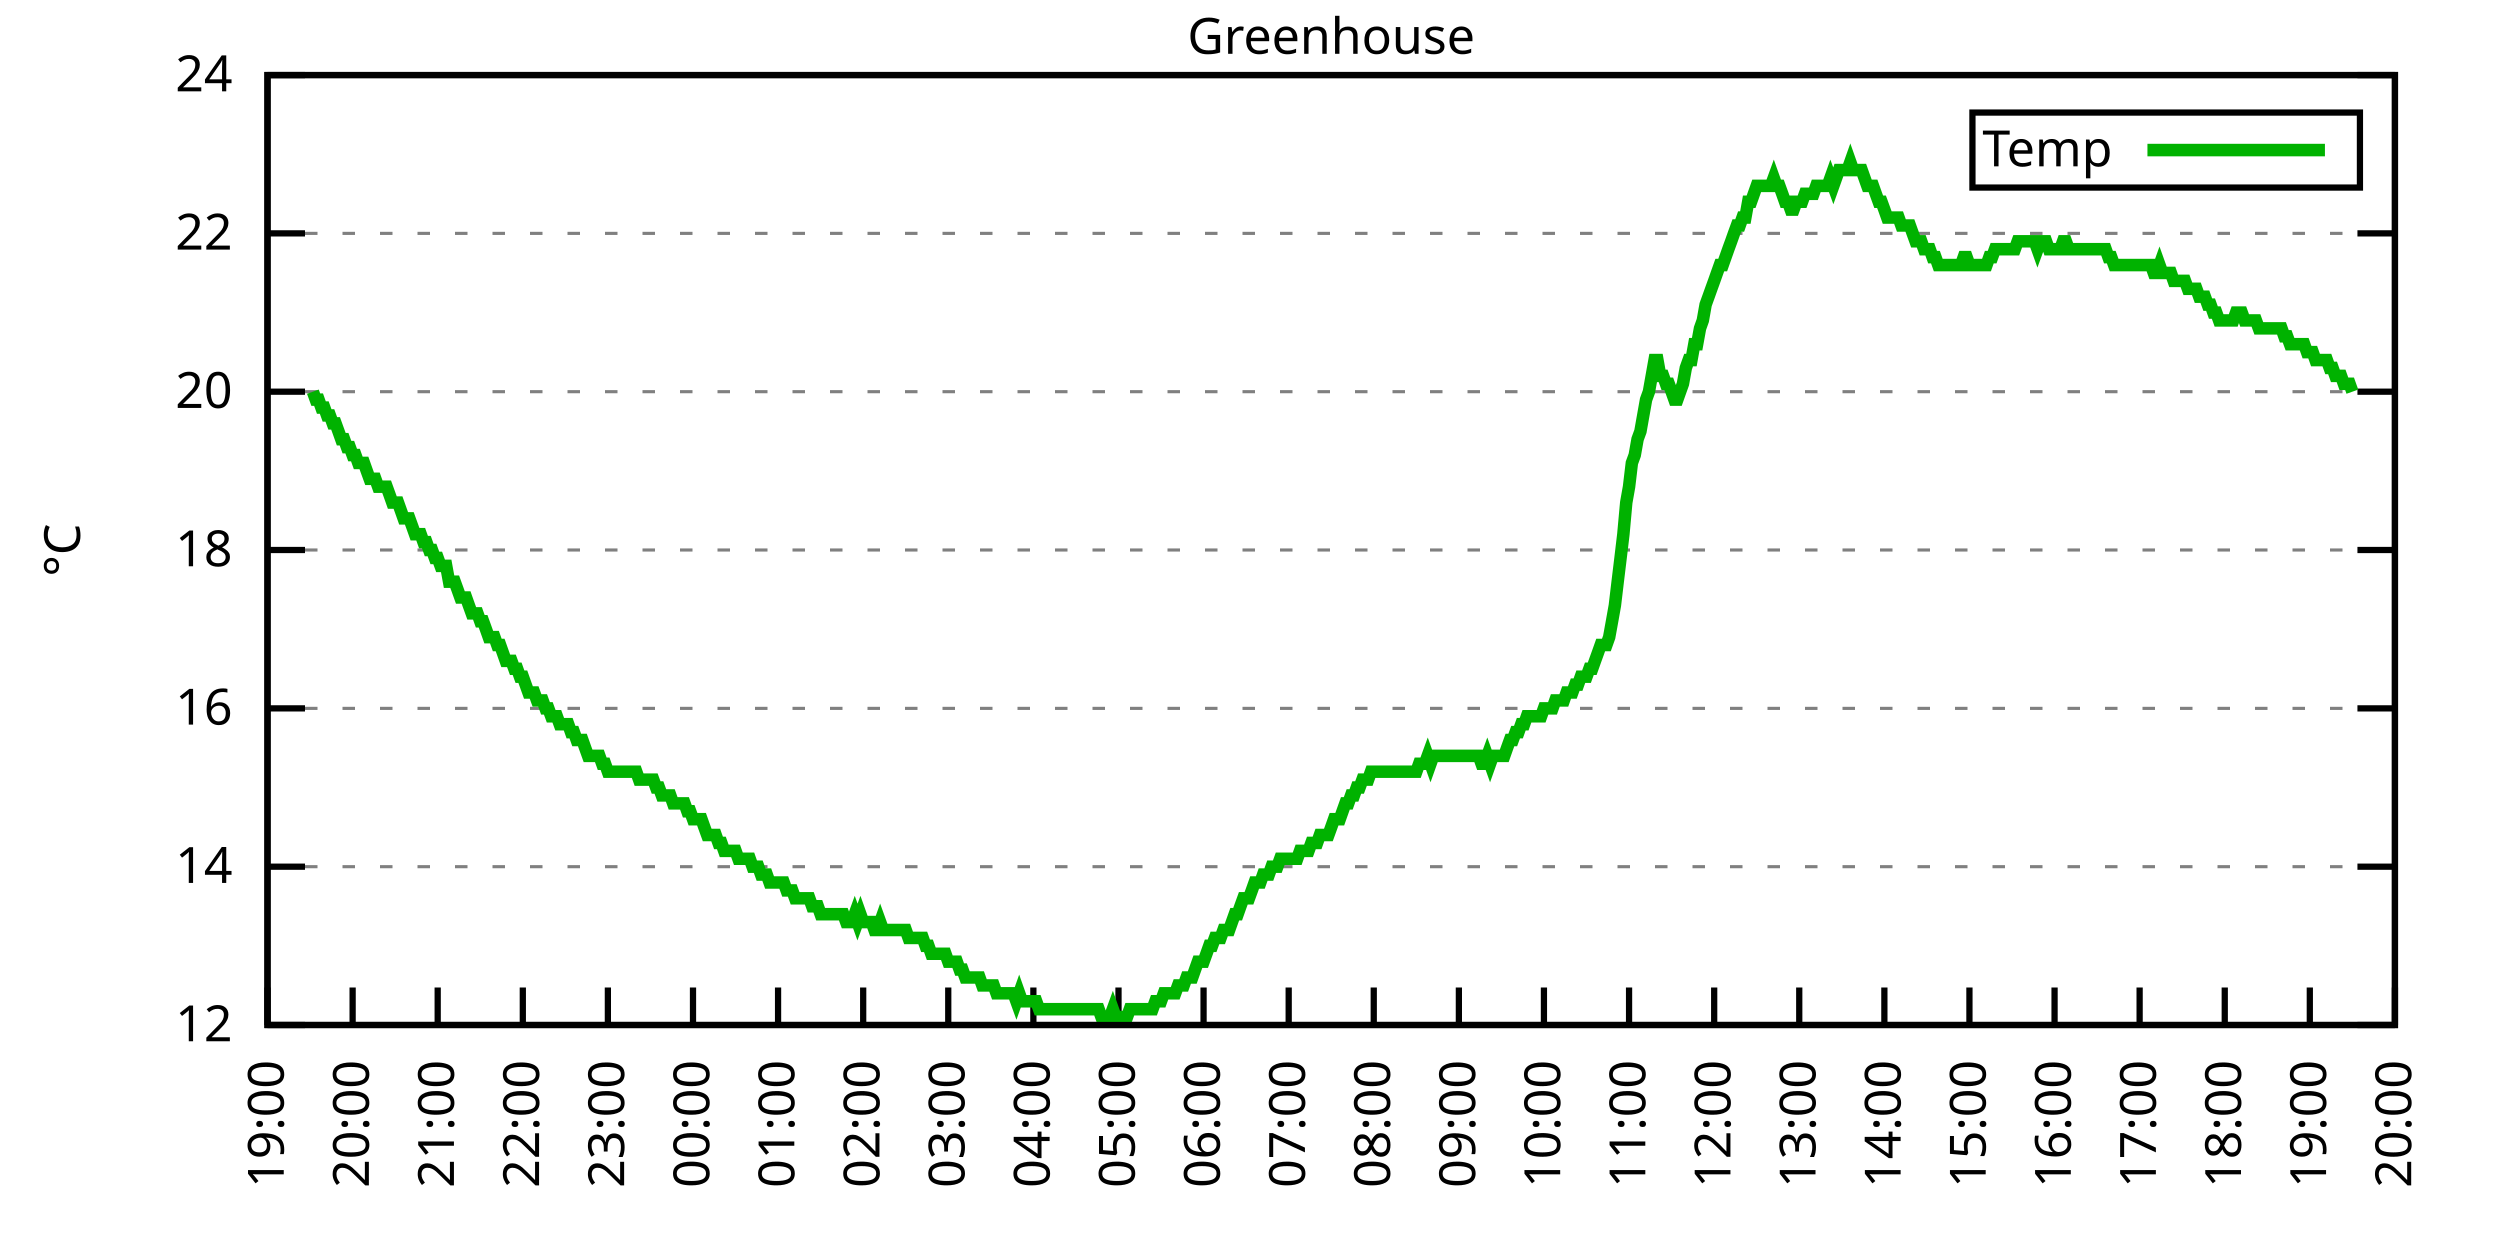
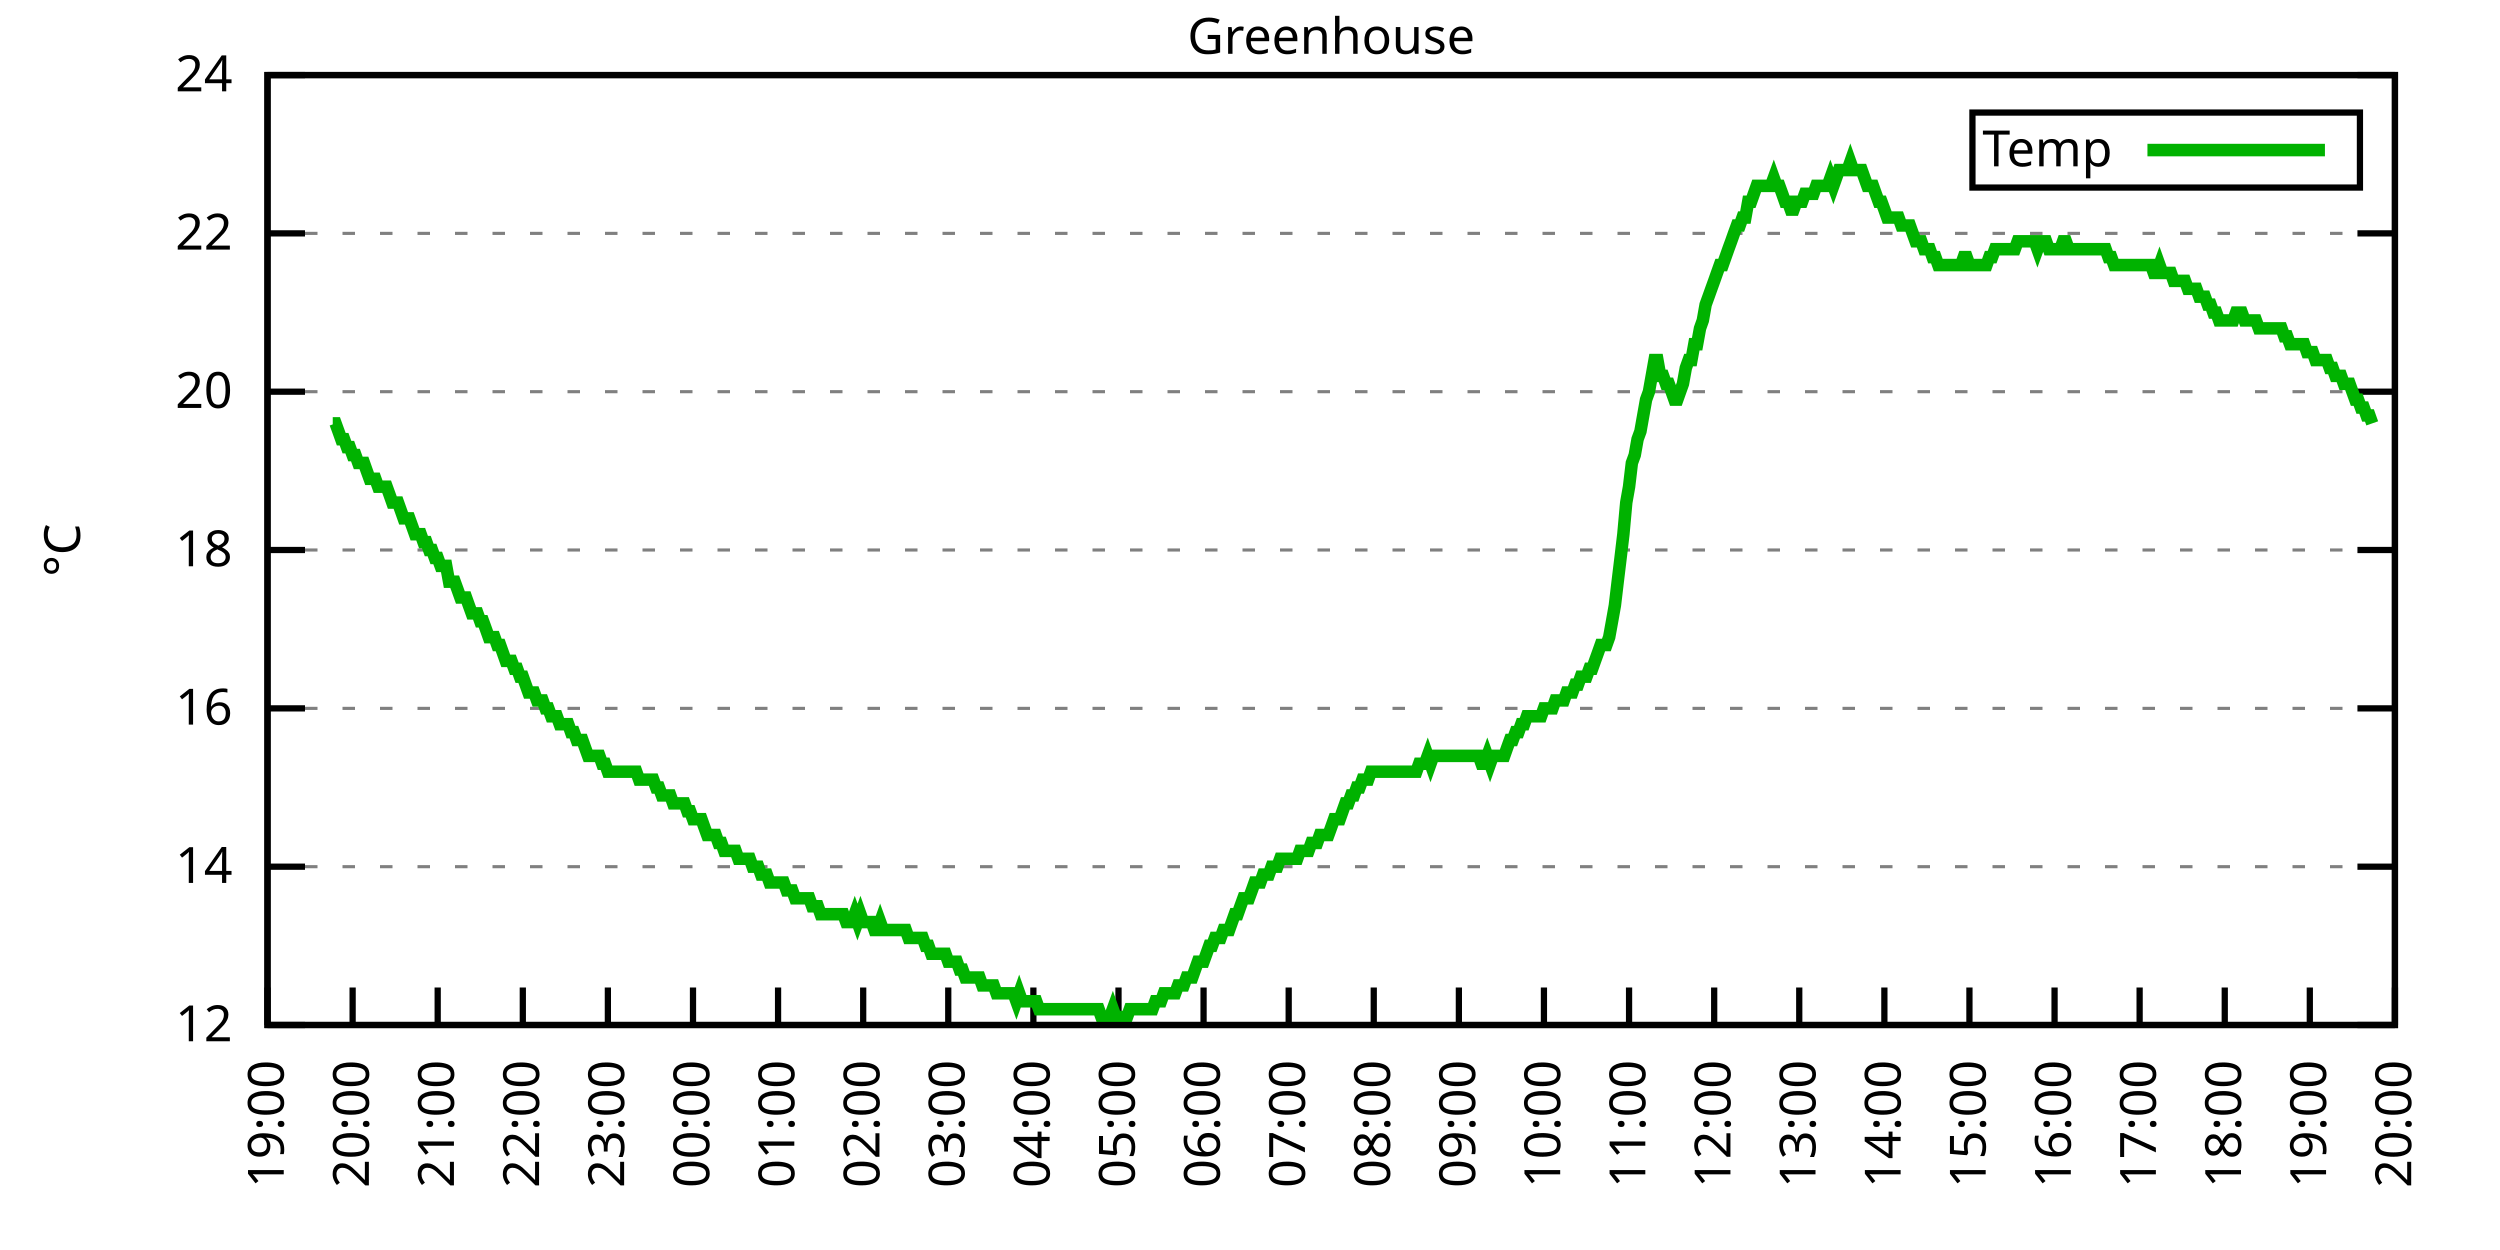
<svg xmlns="http://www.w3.org/2000/svg" xmlns:xlink="http://www.w3.org/1999/xlink" width="400" height="200" viewBox="0 0 400 200">
  <g id="gnuplot_canvas">
    <rect x="0" y="0" width="400" height="200" fill="none" />
    <defs>
      <circle id="gpDot" r="0.5" stroke-width="0.5" stroke="currentColor" />
      <path id="gpPt0" stroke-width="0.333" stroke="currentColor" d="M-1,0 h2 M0,-1 v2" />
      <path id="gpPt1" stroke-width="0.333" stroke="currentColor" d="M-1,-1 L1,1 M1,-1 L-1,1" />
      <path id="gpPt2" stroke-width="0.333" stroke="currentColor" d="M-1,0 L1,0 M0,-1 L0,1 M-1,-1 L1,1 M-1,1 L1,-1" />
      <rect id="gpPt3" stroke-width="0.333" stroke="currentColor" x="-1" y="-1" width="2" height="2" />
      <rect id="gpPt4" stroke-width="0.333" stroke="currentColor" fill="currentColor" x="-1" y="-1" width="2" height="2" />
      <circle id="gpPt5" stroke-width="0.333" stroke="currentColor" cx="0" cy="0" r="1" />
      <use xlink:href="#gpPt5" id="gpPt6" fill="currentColor" stroke="none" />
      <path id="gpPt7" stroke-width="0.333" stroke="currentColor" d="M0,-1.33 L-1.33,0.67 L1.33,0.67 z" />
      <use xlink:href="#gpPt7" id="gpPt8" fill="currentColor" stroke="none" />
      <use xlink:href="#gpPt7" id="gpPt9" stroke="currentColor" transform="rotate(180)" />
      <use xlink:href="#gpPt9" id="gpPt10" fill="currentColor" stroke="none" />
      <use xlink:href="#gpPt3" id="gpPt11" stroke="currentColor" transform="rotate(45)" />
      <use xlink:href="#gpPt11" id="gpPt12" fill="currentColor" stroke="none" />
      <path id="gpPt13" stroke-width="0.333" stroke="currentColor" d="M0,1.330 L1.265,0.411 L0.782,-1.067 L-0.782,-1.076 L-1.265,0.411 z" />
      <use xlink:href="#gpPt13" id="gpPt14" fill="currentColor" stroke="none" />
      <filter id="textbox" filterUnits="objectBoundingBox" x="0" y="0" height="1" width="1">
        <feFlood flood-color="white" flood-opacity="1" result="bgnd" />
        <feComposite in="SourceGraphic" in2="bgnd" operator="atop" />
      </filter>
      <filter id="greybox" filterUnits="objectBoundingBox" x="0" y="0" height="1" width="1">
        <feFlood flood-color="lightgrey" flood-opacity="1" result="grey" />
        <feComposite in="SourceGraphic" in2="grey" operator="atop" />
      </filter>
    </defs>
    <g fill="none" color="white" stroke="currentColor" stroke-width="1.00" stroke-linecap="butt" stroke-linejoin="miter">
</g>
    <g fill="none" color="black" stroke="currentColor" stroke-width="1.00" stroke-linecap="butt" stroke-linejoin="miter">
      <g stroke="none" shape-rendering="crispEdges">
        <polygon fill="rgb(255, 255, 255)" points="42.80,164.00 383.18,164.00 383.18,12.02 42.80,12.02 " />
      </g>
    </g>
    <g fill="none" color="black" stroke="currentColor" stroke-width="1.00" stroke-linecap="butt" stroke-linejoin="miter">
</g>
    <g fill="none" color="black" stroke="black" stroke-width="0.50" stroke-linecap="butt" stroke-linejoin="miter">
</g>
    <g fill="none" color="gray" stroke="currentColor" stroke-width="0.50" stroke-linecap="butt" stroke-linejoin="miter">
      <path stroke="gray" stroke-dasharray="2,4" class="gridline" d="M42.80,164.00 L383.19,164.00  " />
    </g>
    <g fill="none" color="gray" stroke="gray" stroke-width="1.00" stroke-linecap="butt" stroke-linejoin="miter">
</g>
    <g fill="none" color="black" stroke="currentColor" stroke-width="1.00" stroke-linecap="butt" stroke-linejoin="miter">
      <path stroke="black" d="M42.80,164.00 L48.80,164.00 M383.19,164.00 L377.19,164.00  " />
      <g transform="translate(37.20,166.60)" stroke="none" fill="black" font-family="Sans" font-size="8.00" text-anchor="end">
        <text>
          <tspan font-family="Sans"> 12</tspan>
        </text>
      </g>
    </g>
    <g fill="none" color="black" stroke="currentColor" stroke-width="1.00" stroke-linecap="butt" stroke-linejoin="miter">
</g>
    <g fill="none" color="black" stroke="black" stroke-width="0.50" stroke-linecap="butt" stroke-linejoin="miter">
</g>
    <g fill="none" color="gray" stroke="currentColor" stroke-width="0.50" stroke-linecap="butt" stroke-linejoin="miter">
      <path stroke="gray" stroke-dasharray="2,4" class="gridline" d="M42.80,138.67 L383.19,138.67  " />
    </g>
    <g fill="none" color="gray" stroke="gray" stroke-width="1.00" stroke-linecap="butt" stroke-linejoin="miter">
</g>
    <g fill="none" color="black" stroke="currentColor" stroke-width="1.00" stroke-linecap="butt" stroke-linejoin="miter">
      <path stroke="black" d="M42.80,138.67 L48.80,138.67 M383.19,138.67 L377.19,138.67  " />
      <g transform="translate(37.20,141.27)" stroke="none" fill="black" font-family="Sans" font-size="8.00" text-anchor="end">
        <text>
          <tspan font-family="Sans"> 14</tspan>
        </text>
      </g>
    </g>
    <g fill="none" color="black" stroke="currentColor" stroke-width="1.00" stroke-linecap="butt" stroke-linejoin="miter">
</g>
    <g fill="none" color="black" stroke="black" stroke-width="0.50" stroke-linecap="butt" stroke-linejoin="miter">
</g>
    <g fill="none" color="gray" stroke="currentColor" stroke-width="0.50" stroke-linecap="butt" stroke-linejoin="miter">
      <path stroke="gray" stroke-dasharray="2,4" class="gridline" d="M42.80,113.34 L383.19,113.34  " />
    </g>
    <g fill="none" color="gray" stroke="gray" stroke-width="1.00" stroke-linecap="butt" stroke-linejoin="miter">
</g>
    <g fill="none" color="black" stroke="currentColor" stroke-width="1.00" stroke-linecap="butt" stroke-linejoin="miter">
      <path stroke="black" d="M42.80,113.34 L48.80,113.34 M383.19,113.34 L377.19,113.34  " />
      <g transform="translate(37.20,115.94)" stroke="none" fill="black" font-family="Sans" font-size="8.00" text-anchor="end">
        <text>
          <tspan font-family="Sans"> 16</tspan>
        </text>
      </g>
    </g>
    <g fill="none" color="black" stroke="currentColor" stroke-width="1.00" stroke-linecap="butt" stroke-linejoin="miter">
</g>
    <g fill="none" color="black" stroke="black" stroke-width="0.50" stroke-linecap="butt" stroke-linejoin="miter">
</g>
    <g fill="none" color="gray" stroke="currentColor" stroke-width="0.50" stroke-linecap="butt" stroke-linejoin="miter">
      <path stroke="gray" stroke-dasharray="2,4" class="gridline" d="M42.80,88.00 L383.19,88.00  " />
    </g>
    <g fill="none" color="gray" stroke="gray" stroke-width="1.00" stroke-linecap="butt" stroke-linejoin="miter">
</g>
    <g fill="none" color="black" stroke="currentColor" stroke-width="1.00" stroke-linecap="butt" stroke-linejoin="miter">
      <path stroke="black" d="M42.80,88.00 L48.80,88.00 M383.19,88.00 L377.19,88.00  " />
      <g transform="translate(37.20,90.60)" stroke="none" fill="black" font-family="Sans" font-size="8.00" text-anchor="end">
        <text>
          <tspan font-family="Sans"> 18</tspan>
        </text>
      </g>
    </g>
    <g fill="none" color="black" stroke="currentColor" stroke-width="1.00" stroke-linecap="butt" stroke-linejoin="miter">
</g>
    <g fill="none" color="black" stroke="black" stroke-width="0.50" stroke-linecap="butt" stroke-linejoin="miter">
</g>
    <g fill="none" color="gray" stroke="currentColor" stroke-width="0.50" stroke-linecap="butt" stroke-linejoin="miter">
      <path stroke="gray" stroke-dasharray="2,4" class="gridline" d="M42.80,62.67 L383.19,62.67  " />
    </g>
    <g fill="none" color="gray" stroke="gray" stroke-width="1.00" stroke-linecap="butt" stroke-linejoin="miter">
</g>
    <g fill="none" color="black" stroke="currentColor" stroke-width="1.00" stroke-linecap="butt" stroke-linejoin="miter">
      <path stroke="black" d="M42.80,62.67 L48.80,62.67 M383.19,62.67 L377.19,62.67  " />
      <g transform="translate(37.20,65.27)" stroke="none" fill="black" font-family="Sans" font-size="8.00" text-anchor="end">
        <text>
          <tspan font-family="Sans"> 20</tspan>
        </text>
      </g>
    </g>
    <g fill="none" color="black" stroke="currentColor" stroke-width="1.00" stroke-linecap="butt" stroke-linejoin="miter">
</g>
    <g fill="none" color="black" stroke="black" stroke-width="0.50" stroke-linecap="butt" stroke-linejoin="miter">
</g>
    <g fill="none" color="gray" stroke="currentColor" stroke-width="0.50" stroke-linecap="butt" stroke-linejoin="miter">
      <path stroke="gray" stroke-dasharray="2,4" class="gridline" d="M42.80,37.34 L383.19,37.34  " />
    </g>
    <g fill="none" color="gray" stroke="gray" stroke-width="1.00" stroke-linecap="butt" stroke-linejoin="miter">
</g>
    <g fill="none" color="black" stroke="currentColor" stroke-width="1.00" stroke-linecap="butt" stroke-linejoin="miter">
      <path stroke="black" d="M42.80,37.34 L48.80,37.34 M383.19,37.34 L377.19,37.34  " />
      <g transform="translate(37.20,39.94)" stroke="none" fill="black" font-family="Sans" font-size="8.00" text-anchor="end">
        <text>
          <tspan font-family="Sans"> 22</tspan>
        </text>
      </g>
    </g>
    <g fill="none" color="black" stroke="currentColor" stroke-width="1.00" stroke-linecap="butt" stroke-linejoin="miter">
</g>
    <g fill="none" color="black" stroke="black" stroke-width="0.50" stroke-linecap="butt" stroke-linejoin="miter">
</g>
    <g fill="none" color="gray" stroke="currentColor" stroke-width="0.50" stroke-linecap="butt" stroke-linejoin="miter">
      <path stroke="gray" stroke-dasharray="2,4" class="gridline" d="M42.80,12.01 L383.19,12.01  " />
    </g>
    <g fill="none" color="gray" stroke="gray" stroke-width="1.00" stroke-linecap="butt" stroke-linejoin="miter">
</g>
    <g fill="none" color="black" stroke="currentColor" stroke-width="1.00" stroke-linecap="butt" stroke-linejoin="miter">
      <path stroke="black" d="M42.80,12.01 L48.80,12.01 M383.19,12.01 L377.19,12.01  " />
      <g transform="translate(37.20,14.61)" stroke="none" fill="black" font-family="Sans" font-size="8.00" text-anchor="end">
        <text>
          <tspan font-family="Sans"> 24</tspan>
        </text>
      </g>
    </g>
    <g fill="none" color="black" stroke="currentColor" stroke-width="1.00" stroke-linecap="butt" stroke-linejoin="miter">
      <path stroke="black" d="M42.80,164.00 L42.80,158.00  " />
      <g transform="translate(45.40,169.60) rotate(270.00)" stroke="none" fill="black" font-family="Sans" font-size="8.00" text-anchor="end">
        <text>
          <tspan font-family="Sans">19:00</tspan>
        </text>
      </g>
    </g>
    <g fill="none" color="black" stroke="currentColor" stroke-width="1.00" stroke-linecap="butt" stroke-linejoin="miter">
      <path stroke="black" d="M56.42,164.00 L56.42,158.00  " />
      <g transform="translate(59.02,169.60) rotate(270.00)" stroke="none" fill="black" font-family="Sans" font-size="8.00" text-anchor="end">
        <text>
          <tspan font-family="Sans">20:00</tspan>
        </text>
      </g>
    </g>
    <g fill="none" color="black" stroke="currentColor" stroke-width="1.00" stroke-linecap="butt" stroke-linejoin="miter">
      <path stroke="black" d="M70.03,164.00 L70.03,158.00  " />
      <g transform="translate(72.63,169.60) rotate(270.00)" stroke="none" fill="black" font-family="Sans" font-size="8.00" text-anchor="end">
        <text>
          <tspan font-family="Sans">21:00</tspan>
        </text>
      </g>
    </g>
    <g fill="none" color="black" stroke="currentColor" stroke-width="1.00" stroke-linecap="butt" stroke-linejoin="miter">
      <path stroke="black" d="M83.65,164.00 L83.65,158.00  " />
      <g transform="translate(86.25,169.60) rotate(270.00)" stroke="none" fill="black" font-family="Sans" font-size="8.00" text-anchor="end">
        <text>
          <tspan font-family="Sans">22:00</tspan>
        </text>
      </g>
    </g>
    <g fill="none" color="black" stroke="currentColor" stroke-width="1.00" stroke-linecap="butt" stroke-linejoin="miter">
      <path stroke="black" d="M97.26,164.00 L97.26,158.00  " />
      <g transform="translate(99.86,169.60) rotate(270.00)" stroke="none" fill="black" font-family="Sans" font-size="8.00" text-anchor="end">
        <text>
          <tspan font-family="Sans">23:00</tspan>
        </text>
      </g>
    </g>
    <g fill="none" color="black" stroke="currentColor" stroke-width="1.00" stroke-linecap="butt" stroke-linejoin="miter">
      <path stroke="black" d="M110.88,164.00 L110.88,158.00  " />
      <g transform="translate(113.48,169.60) rotate(270.00)" stroke="none" fill="black" font-family="Sans" font-size="8.00" text-anchor="end">
        <text>
          <tspan font-family="Sans">00:00</tspan>
        </text>
      </g>
    </g>
    <g fill="none" color="black" stroke="currentColor" stroke-width="1.00" stroke-linecap="butt" stroke-linejoin="miter">
      <path stroke="black" d="M124.49,164.00 L124.49,158.00  " />
      <g transform="translate(127.09,169.60) rotate(270.00)" stroke="none" fill="black" font-family="Sans" font-size="8.00" text-anchor="end">
        <text>
          <tspan font-family="Sans">01:00</tspan>
        </text>
      </g>
    </g>
    <g fill="none" color="black" stroke="currentColor" stroke-width="1.00" stroke-linecap="butt" stroke-linejoin="miter">
      <path stroke="black" d="M138.11,164.00 L138.11,158.00  " />
      <g transform="translate(140.71,169.60) rotate(270.00)" stroke="none" fill="black" font-family="Sans" font-size="8.00" text-anchor="end">
        <text>
          <tspan font-family="Sans">02:00</tspan>
        </text>
      </g>
    </g>
    <g fill="none" color="black" stroke="currentColor" stroke-width="1.00" stroke-linecap="butt" stroke-linejoin="miter">
      <path stroke="black" d="M151.72,164.00 L151.72,158.00  " />
      <g transform="translate(154.32,169.60) rotate(270.00)" stroke="none" fill="black" font-family="Sans" font-size="8.00" text-anchor="end">
        <text>
          <tspan font-family="Sans">03:00</tspan>
        </text>
      </g>
    </g>
    <g fill="none" color="black" stroke="currentColor" stroke-width="1.00" stroke-linecap="butt" stroke-linejoin="miter">
      <path stroke="black" d="M165.34,164.00 L165.34,158.00  " />
      <g transform="translate(167.94,169.60) rotate(270.00)" stroke="none" fill="black" font-family="Sans" font-size="8.00" text-anchor="end">
        <text>
          <tspan font-family="Sans">04:00</tspan>
        </text>
      </g>
    </g>
    <g fill="none" color="black" stroke="currentColor" stroke-width="1.00" stroke-linecap="butt" stroke-linejoin="miter">
      <path stroke="black" d="M178.96,164.00 L178.96,158.00  " />
      <g transform="translate(181.56,169.60) rotate(270.00)" stroke="none" fill="black" font-family="Sans" font-size="8.00" text-anchor="end">
        <text>
          <tspan font-family="Sans">05:00</tspan>
        </text>
      </g>
    </g>
    <g fill="none" color="black" stroke="currentColor" stroke-width="1.00" stroke-linecap="butt" stroke-linejoin="miter">
      <path stroke="black" d="M192.57,164.00 L192.57,158.00  " />
      <g transform="translate(195.17,169.60) rotate(270.00)" stroke="none" fill="black" font-family="Sans" font-size="8.00" text-anchor="end">
        <text>
          <tspan font-family="Sans">06:00</tspan>
        </text>
      </g>
    </g>
    <g fill="none" color="black" stroke="currentColor" stroke-width="1.00" stroke-linecap="butt" stroke-linejoin="miter">
      <path stroke="black" d="M206.19,164.00 L206.19,158.00  " />
      <g transform="translate(208.79,169.60) rotate(270.00)" stroke="none" fill="black" font-family="Sans" font-size="8.00" text-anchor="end">
        <text>
          <tspan font-family="Sans">07:00</tspan>
        </text>
      </g>
    </g>
    <g fill="none" color="black" stroke="currentColor" stroke-width="1.00" stroke-linecap="butt" stroke-linejoin="miter">
      <path stroke="black" d="M219.80,164.00 L219.80,158.00  " />
      <g transform="translate(222.40,169.60) rotate(270.00)" stroke="none" fill="black" font-family="Sans" font-size="8.00" text-anchor="end">
        <text>
          <tspan font-family="Sans">08:00</tspan>
        </text>
      </g>
    </g>
    <g fill="none" color="black" stroke="currentColor" stroke-width="1.00" stroke-linecap="butt" stroke-linejoin="miter">
      <path stroke="black" d="M233.42,164.00 L233.42,158.00  " />
      <g transform="translate(236.02,169.60) rotate(270.00)" stroke="none" fill="black" font-family="Sans" font-size="8.00" text-anchor="end">
        <text>
          <tspan font-family="Sans">09:00</tspan>
        </text>
      </g>
    </g>
    <g fill="none" color="black" stroke="currentColor" stroke-width="1.00" stroke-linecap="butt" stroke-linejoin="miter">
      <path stroke="black" d="M247.03,164.00 L247.03,158.00  " />
      <g transform="translate(249.63,169.60) rotate(270.00)" stroke="none" fill="black" font-family="Sans" font-size="8.00" text-anchor="end">
        <text>
          <tspan font-family="Sans">10:00</tspan>
        </text>
      </g>
    </g>
    <g fill="none" color="black" stroke="currentColor" stroke-width="1.00" stroke-linecap="butt" stroke-linejoin="miter">
      <path stroke="black" d="M260.65,164.00 L260.65,158.00  " />
      <g transform="translate(263.25,169.60) rotate(270.00)" stroke="none" fill="black" font-family="Sans" font-size="8.00" text-anchor="end">
        <text>
          <tspan font-family="Sans">11:00</tspan>
        </text>
      </g>
    </g>
    <g fill="none" color="black" stroke="currentColor" stroke-width="1.00" stroke-linecap="butt" stroke-linejoin="miter">
      <path stroke="black" d="M274.27,164.00 L274.27,158.00  " />
      <g transform="translate(276.87,169.60) rotate(270.00)" stroke="none" fill="black" font-family="Sans" font-size="8.00" text-anchor="end">
        <text>
          <tspan font-family="Sans">12:00</tspan>
        </text>
      </g>
    </g>
    <g fill="none" color="black" stroke="currentColor" stroke-width="1.00" stroke-linecap="butt" stroke-linejoin="miter">
      <path stroke="black" d="M287.88,164.00 L287.88,158.00  " />
      <g transform="translate(290.48,169.60) rotate(270.00)" stroke="none" fill="black" font-family="Sans" font-size="8.00" text-anchor="end">
        <text>
          <tspan font-family="Sans">13:00</tspan>
        </text>
      </g>
    </g>
    <g fill="none" color="black" stroke="currentColor" stroke-width="1.00" stroke-linecap="butt" stroke-linejoin="miter">
      <path stroke="black" d="M301.50,164.00 L301.50,158.00  " />
      <g transform="translate(304.10,169.60) rotate(270.00)" stroke="none" fill="black" font-family="Sans" font-size="8.00" text-anchor="end">
        <text>
          <tspan font-family="Sans">14:00</tspan>
        </text>
      </g>
    </g>
    <g fill="none" color="black" stroke="currentColor" stroke-width="1.00" stroke-linecap="butt" stroke-linejoin="miter">
      <path stroke="black" d="M315.11,164.00 L315.11,158.00  " />
      <g transform="translate(317.71,169.60) rotate(270.00)" stroke="none" fill="black" font-family="Sans" font-size="8.00" text-anchor="end">
        <text>
          <tspan font-family="Sans">15:00</tspan>
        </text>
      </g>
    </g>
    <g fill="none" color="black" stroke="currentColor" stroke-width="1.00" stroke-linecap="butt" stroke-linejoin="miter">
      <path stroke="black" d="M328.73,164.00 L328.73,158.00  " />
      <g transform="translate(331.33,169.60) rotate(270.00)" stroke="none" fill="black" font-family="Sans" font-size="8.00" text-anchor="end">
        <text>
          <tspan font-family="Sans">16:00</tspan>
        </text>
      </g>
    </g>
    <g fill="none" color="black" stroke="currentColor" stroke-width="1.00" stroke-linecap="butt" stroke-linejoin="miter">
      <path stroke="black" d="M342.34,164.00 L342.34,158.00  " />
      <g transform="translate(344.94,169.60) rotate(270.00)" stroke="none" fill="black" font-family="Sans" font-size="8.00" text-anchor="end">
        <text>
          <tspan font-family="Sans">17:00</tspan>
        </text>
      </g>
    </g>
    <g fill="none" color="black" stroke="currentColor" stroke-width="1.00" stroke-linecap="butt" stroke-linejoin="miter">
      <path stroke="black" d="M355.96,164.00 L355.96,158.00  " />
      <g transform="translate(358.56,169.60) rotate(270.00)" stroke="none" fill="black" font-family="Sans" font-size="8.00" text-anchor="end">
        <text>
          <tspan font-family="Sans">18:00</tspan>
        </text>
      </g>
    </g>
    <g fill="none" color="black" stroke="currentColor" stroke-width="1.00" stroke-linecap="butt" stroke-linejoin="miter">
      <path stroke="black" d="M369.57,164.00 L369.57,158.00  " />
      <g transform="translate(372.17,169.60) rotate(270.00)" stroke="none" fill="black" font-family="Sans" font-size="8.00" text-anchor="end">
        <text>
          <tspan font-family="Sans">19:00</tspan>
        </text>
      </g>
    </g>
    <g fill="none" color="black" stroke="currentColor" stroke-width="1.00" stroke-linecap="butt" stroke-linejoin="miter">
      <path stroke="black" d="M383.19,164.00 L383.19,158.00  " />
      <g transform="translate(385.79,169.60) rotate(270.00)" stroke="none" fill="black" font-family="Sans" font-size="8.00" text-anchor="end">
        <text>
          <tspan font-family="Sans">20:00</tspan>
        </text>
      </g>
    </g>
    <g fill="none" color="black" stroke="currentColor" stroke-width="1.00" stroke-linecap="butt" stroke-linejoin="miter">
</g>
    <g fill="none" color="black" stroke="currentColor" stroke-width="1.00" stroke-linecap="butt" stroke-linejoin="miter">
      <path stroke="black" d="M42.80,12.01 L42.80,164.00 L383.19,164.00 L383.19,12.01 L42.80,12.01 Z  " />
    </g>
    <g fill="none" color="black" stroke="currentColor" stroke-width="1.00" stroke-linecap="butt" stroke-linejoin="miter">
</g>
    <g fill="none" color="black" stroke="currentColor" stroke-width="1.00" stroke-linecap="butt" stroke-linejoin="miter">
      <path stroke="black" d="M315.59,30.01 L315.59,18.01 L377.59,18.01 L377.59,30.01 L315.59,30.01 Z  " />
    </g>
    <g id="Greenhouse_plot_1">
      <g fill="none" color="white" stroke="black" stroke-width="2.00" stroke-linecap="butt" stroke-linejoin="miter">
</g>
      <g fill="none" color="black" stroke="currentColor" stroke-width="2.00" stroke-linecap="butt" stroke-linejoin="miter">
        <g transform="translate(337.99,26.61)" stroke="none" fill="black" font-family="Sans" font-size="8.00" text-anchor="end">
          <text>
            <tspan font-family="Sans">Temp</tspan>
          </text>
        </g>
      </g>
      <g fill="none" color="black" stroke="currentColor" stroke-width="2.00" stroke-linecap="butt" stroke-linejoin="miter">
-         <path stroke="rgb(  0, 178,   0)" d="M343.59,24.01 L371.99,24.01 M50.06,62.67 L50.52,63.94 L50.97,63.94 L51.42,65.21 L51.88,65.21 L52.33,66.47   L52.78,66.47 L53.24,67.74 L53.69,67.74 L54.15,69.01 L54.60,70.27 L55.05,70.27 L55.51,71.54 L55.96,71.54   L56.42,72.81 L56.87,72.81 L57.32,74.07 L57.78,74.07 L58.23,74.07 L58.68,75.34 L59.14,76.61 L59.59,76.61   L60.05,76.61 L60.50,77.87 L60.95,77.87 L61.41,77.87 L61.86,77.87 L62.32,79.14 L62.77,80.41 L63.22,80.41   L63.68,80.41 L64.13,81.67 L64.58,82.94 L65.04,82.94 L65.49,82.94 L65.95,84.21 L66.40,85.47 L66.85,85.47   L67.31,85.47 L67.76,86.74 L68.22,86.74 L68.67,88.00 L69.12,88.00 L69.58,89.27 L70.03,89.27 L70.49,90.54   L70.94,90.54 L71.39,90.54 L71.85,93.07 L72.30,93.07 L72.75,93.07 L73.21,94.34 L73.66,95.60 L74.12,95.60   L74.57,95.60 L75.02,96.87 L75.48,98.14 L75.93,98.14 L76.39,98.14 L76.84,99.40 L77.29,99.40 L77.75,100.67   L78.20,101.94 L78.65,101.94 L79.11,101.94 L79.56,103.20 L80.02,103.20 L80.47,104.47 L80.92,105.74 L81.38,105.74   L81.83,105.74 L82.29,107.00 L82.74,107.00 L83.19,108.27 L83.65,108.27 L84.10,109.54 L84.55,110.80 L85.01,110.80   L85.46,110.80 L85.92,112.07 L86.37,112.07 L86.82,112.07 L87.28,113.34 L87.73,113.34 L88.19,114.60 L88.64,114.60   L89.09,114.60 L89.55,115.87 L90.00,115.87 L90.45,115.87 L90.91,115.87 L91.36,117.14 L91.82,117.14 L92.27,118.40   L92.72,118.40 L93.18,118.40 L93.63,119.67 L94.09,120.94 L94.99,120.94 L95.45,120.94 L95.90,120.94 L96.35,122.20   L96.81,122.20 L97.26,123.47 L97.72,123.47 L98.17,123.47 L98.62,123.47 L99.08,123.47 L99.53,123.47 L99.99,123.47   L100.44,123.47 L100.89,123.47 L101.35,123.47 L101.80,123.47 L102.25,124.74 L102.71,124.74 L103.16,124.74 L103.62,124.74   L104.07,124.74 L104.52,124.74 L104.98,126.00 L105.43,126.00 L105.89,127.27 L106.34,127.27 L106.79,127.27 L107.25,127.27   L107.70,128.54 L108.15,128.54 L108.61,128.54 L109.06,128.54 L109.52,128.54 L109.97,129.80 L110.42,129.80 L110.88,131.07   L111.33,131.07 L111.79,131.07 L112.24,131.07 L112.69,132.34 L113.15,133.60 L113.60,133.60 L114.05,133.60 L114.51,133.60   L114.96,134.87 L115.42,134.87 L115.87,136.14 L116.32,136.14 L116.78,136.14 L117.23,136.14 L117.69,136.14 L118.14,137.40   L118.59,137.40 L119.05,137.40 L119.50,137.40 L119.96,137.40 L120.41,138.67 L120.86,138.67 L121.32,138.67 L121.77,139.93   L122.22,139.93 L122.68,139.93 L123.13,141.20 L123.59,141.20 L124.04,141.20 L124.49,141.20 L124.95,141.20 L125.40,141.20   L125.86,142.47 L126.31,142.47 L126.76,142.47 L127.22,143.73 L127.67,143.73 L128.12,143.73 L128.58,143.73 L129.03,143.73   L129.49,143.73 L129.94,145.00 L130.39,145.00 L130.85,145.00 L131.30,146.27 L131.76,146.27 L132.21,146.27 L132.66,146.27   L133.12,146.27 L133.57,146.27 L134.02,146.27 L134.48,146.27 L134.93,146.27 L135.39,147.53 L135.84,147.53 L136.29,147.53   L136.75,146.27 L137.20,147.53 L137.66,146.27 L138.11,147.53 L138.56,147.53 L139.02,147.53 L139.47,147.53 L139.92,148.80   L140.38,148.80 L140.83,147.53 L141.29,148.80 L141.74,148.80 L142.19,148.80 L142.65,148.80 L143.10,148.80 L143.56,148.80   L144.01,148.80 L144.46,148.80 L144.92,148.80 L145.37,150.07 L145.82,150.07 L146.28,150.07 L146.73,150.07 L147.19,150.07   L147.64,150.07 L148.09,151.33 L148.55,151.33 L149.00,152.60 L149.46,152.60 L149.91,152.60 L150.36,152.60 L150.82,152.60   L151.27,152.60 L151.72,153.87 L152.18,153.87 L152.63,153.87 L153.09,153.87 L153.54,155.13 L153.99,155.13 L154.45,156.40   L154.90,156.40 L155.36,156.40 L155.81,156.40 L156.26,156.40 L156.72,156.40 L157.17,157.67 L157.62,157.67 L158.08,157.67   L158.53,157.67 L158.99,157.67 L159.44,158.93 L159.89,158.93 L160.35,158.93 L160.80,158.93 L161.26,158.93 L161.71,158.93   L162.16,158.93 L162.62,160.20 L163.07,158.93 L163.52,160.20 L163.98,160.20 L164.43,160.20 L164.89,160.20 L165.34,160.20   L165.79,160.20 L166.25,161.47 L166.70,161.47 L167.16,161.47 L167.61,161.47 L168.06,161.47 L168.52,161.47 L168.97,161.47   L169.43,161.47 L169.88,161.47 L170.33,161.47 L170.79,161.47 L171.24,161.47 L171.69,161.47 L172.15,161.47 L172.60,161.47   L173.06,161.47 L173.51,161.47 L173.96,161.47 L174.42,161.47 L174.87,161.47 L175.33,161.47 L175.78,161.47 L176.23,162.73   L176.69,162.73 L177.14,162.73 L177.59,162.73 L178.05,161.47 L178.50,162.73 L178.96,162.73 L179.41,162.73 L179.86,162.73   L180.32,162.73 L180.77,161.47 L181.23,161.47 L181.68,161.47 L182.13,161.47 L182.59,161.47 L183.04,161.47 L183.49,161.47   L183.95,161.47 L184.40,161.47 L184.86,160.20 L185.31,160.20 L185.76,160.20 L186.22,158.93 L186.67,158.93 L187.13,158.93   L187.58,158.93 L188.03,158.93 L188.49,157.67 L188.94,157.67 L189.39,157.67 L189.85,156.40 L190.30,156.40 L190.76,156.40   L191.21,155.13 L191.66,153.87 L192.12,153.87 L192.57,153.87 L193.03,152.60 L193.48,151.33 L193.93,151.33 L194.39,150.07   L194.84,150.07 L195.29,150.07 L195.75,148.80 L196.20,148.80 L196.66,148.80 L197.11,147.53 L197.56,146.27 L198.02,146.27   L198.47,145.00 L198.93,143.73 L199.38,143.73 L199.83,143.73 L200.29,142.47 L200.74,141.20 L201.19,141.20 L201.65,141.20   L202.10,139.93 L202.56,139.93 L203.01,139.93 L203.46,138.67 L203.92,138.67 L204.37,138.67 L204.83,137.40 L205.28,137.40   L205.73,137.40 L206.19,137.40 L206.64,137.40 L207.09,137.40 L207.55,137.40 L208.00,136.14 L208.46,136.14 L208.91,136.14   L209.36,136.14 L209.82,134.87 L210.27,134.87 L210.73,134.87 L211.18,133.60 L211.63,133.60 L212.09,133.60 L212.54,133.60   L213.00,132.34 L213.45,131.07 L213.90,131.07 L214.36,131.07 L214.81,129.80 L215.26,128.54 L215.72,128.54 L216.17,127.27   L216.63,127.27 L217.08,126.00 L217.53,126.00 L217.99,124.74 L218.44,124.74 L218.90,124.74 L219.35,123.47 L219.80,123.47   L220.26,123.47 L220.71,123.47 L221.16,123.47 L221.62,123.47 L222.07,123.47 L222.53,123.47 L222.98,123.47 L223.43,123.47   L223.89,123.47 L224.34,123.47 L224.80,123.47 L225.25,123.47 L225.70,123.47 L226.16,123.47 L226.61,123.47 L227.06,122.20   L227.52,122.20 L227.97,122.20 L228.43,120.94 L228.88,122.20 L229.33,120.94 L229.79,120.94 L230.24,120.94 L230.70,120.94   L231.15,120.94 L231.60,120.94 L232.06,120.94 L232.51,120.94 L232.96,120.94 L233.42,120.94 L233.87,120.94 L234.33,120.94   L234.78,120.94 L235.23,120.94 L235.69,120.94 L236.14,120.94 L236.60,120.94 L237.05,122.20 L237.50,122.20 L237.96,120.94   L238.41,122.20 L238.86,120.94 L239.32,120.94 L239.77,120.94 L240.23,120.94 L240.68,120.94 L241.13,119.67 L241.59,118.40   L242.04,118.40 L242.50,117.14 L242.95,117.14 L243.40,115.87 L243.86,115.87 L244.31,114.60 L244.76,114.60 L245.22,114.60   L245.67,114.60 L246.13,114.60 L246.58,114.60 L247.03,113.34 L247.49,113.34 L247.94,113.34 L248.40,113.34 L248.85,112.07   L249.30,112.07 L249.76,112.07 L250.21,112.07 L250.66,110.80 L251.12,110.80 L251.57,110.80 L252.03,109.54 L252.48,109.54   L252.93,108.27 L253.39,108.27 L253.84,108.27 L254.30,107.00 L254.75,107.00 L255.20,105.74 L255.66,104.47 L256.11,103.20   L256.56,103.20 L257.02,103.20 L257.47,101.94 L257.93,99.40 L258.38,96.87 L258.83,93.07 L259.29,89.27 L259.74,85.47   L260.20,80.41 L260.65,77.87 L261.10,74.07 L261.56,72.81 L262.01,70.27 L262.47,69.01 L262.92,66.47 L263.37,63.94   L263.83,62.67 L264.28,60.14 L264.73,57.61 L265.19,57.61 L265.64,60.14 L266.10,60.14 L266.55,61.41 L267.00,61.41   L267.46,62.67 L267.91,63.94 L268.37,63.94 L268.82,62.67 L269.27,61.41 L269.73,58.87 L270.18,57.61 L270.63,57.61   L271.09,55.07 L271.54,55.07 L272.00,52.54 L272.45,51.27 L272.90,48.74 L273.36,47.47 L273.81,46.21 L274.27,44.94   L274.72,43.67 L275.17,42.41 L275.63,42.41 L276.08,41.14 L276.53,39.87 L276.99,38.61 L277.44,37.34 L277.90,36.08   L278.35,36.08 L278.80,34.81 L279.26,34.81 L279.71,32.28 L280.17,32.28 L280.62,31.01 L281.07,29.74 L281.53,29.74   L281.98,29.74 L282.43,29.74 L282.89,29.74 L283.34,29.74 L283.80,28.48 L284.25,29.74 L284.70,29.74 L285.16,31.01   L285.61,32.28 L286.07,32.28 L286.52,33.54 L286.97,33.54 L287.43,32.28 L287.88,32.28 L288.33,32.28 L288.79,31.01   L289.24,31.01 L289.70,31.01 L290.15,31.01 L290.60,29.74 L291.06,29.74 L291.51,29.74 L291.97,29.74 L292.42,29.74   L292.87,28.48 L293.33,29.74 L293.78,28.48 L294.23,27.21 L294.69,27.21 L295.14,27.21 L295.60,27.21 L296.05,25.94   L296.50,27.21 L296.96,27.21 L297.41,27.21 L297.87,27.21 L298.32,28.48 L298.77,29.74 L299.23,29.74 L299.68,29.74   L300.13,31.01 L300.59,32.28 L301.04,32.28 L301.50,33.54 L301.95,34.81 L302.40,34.81 L302.86,34.81 L303.31,34.81   L303.77,34.81 L304.22,36.08 L304.67,36.08 L305.13,36.08 L305.58,36.08 L306.03,37.34 L306.49,38.61 L306.94,38.61   L307.40,38.61 L307.85,39.87 L308.30,39.87 L308.76,39.87 L309.21,41.14 L309.67,41.14 L310.12,42.41 L310.57,42.41   L311.03,42.41 L311.48,42.41 L311.94,42.41 L312.39,42.41 L312.84,42.41 L313.30,42.41 L313.75,42.41 L314.20,41.14   L314.66,41.14 L315.11,42.41 L315.57,42.41 L316.02,42.41 L316.47,42.41 L316.93,42.41 L317.38,42.41 L317.84,42.41   L318.29,41.14 L318.74,41.14 L319.20,39.87 L319.65,39.87 L320.10,39.87 L320.56,39.87 L321.01,39.87 L321.47,39.87   L321.92,39.87 L322.37,39.87 L322.83,38.61 L323.28,38.61 L323.74,38.61 L324.19,38.61 L324.64,38.61 L325.10,38.61   L325.55,38.61 L326.00,39.87 L326.46,38.61 L326.91,38.61 L327.37,38.61 L327.82,39.87 L328.27,39.87 L328.73,39.87   L329.18,39.87 L329.64,39.87 L330.09,38.61 L330.54,38.61 L331.00,39.87 L331.45,39.87 L331.90,39.87 L332.36,39.87   L332.81,39.87 L333.27,39.87 L333.72,39.87 L334.17,39.87 L334.63,39.87 L335.08,39.87 L335.54,39.87 L335.99,39.87   L336.44,39.87 L336.90,39.87 L337.35,41.14 L337.80,41.14 L338.26,42.41 L338.71,42.41 L339.17,42.41 L339.62,42.41   L340.07,42.41 L340.53,42.41 L340.98,42.41 L341.44,42.41 L341.89,42.41 L342.34,42.41 L342.80,42.41 L343.25,42.41   L343.70,42.41 L344.16,42.41 L344.61,43.67 L345.07,43.67 L345.52,42.41 L345.97,43.67 L346.43,43.67 L346.88,43.67   L347.34,43.67 L347.79,44.94 L348.24,44.94 L348.70,44.94 L349.15,44.94 L349.60,44.94 L350.06,46.21 L350.51,46.21   L350.97,46.21 L351.42,46.21 L351.87,47.47 L352.33,47.47 L352.78,47.47 L353.24,48.74 L353.69,48.74 L354.14,50.01   L354.60,50.01 L355.05,51.27 L355.50,51.27 L355.96,51.27 L356.41,51.27 L356.87,51.27 L357.32,51.27 L357.77,50.01   L358.23,50.01 L358.68,50.01 L359.14,51.27 L359.59,51.27 L360.04,51.27 L360.50,51.27 L360.95,51.27 L361.41,52.54   L361.86,52.54 L362.31,52.54 L362.77,52.54 L363.22,52.54 L363.67,52.54 L364.13,52.54 L364.58,52.54 L365.04,52.54   L365.49,53.81 L365.94,53.81 L366.40,55.07 L366.85,55.07 L367.31,55.07 L367.76,55.07 L368.21,55.07 L368.67,55.07   L369.12,56.34 L369.57,56.34 L370.03,56.34 L370.48,57.61 L370.94,57.61 L371.39,57.61 L371.84,57.61 L372.30,57.61   L372.75,58.87 L373.21,58.87 L373.66,60.14 L374.11,60.14 L374.57,60.14 L375.02,61.41 L375.47,61.41 L375.93,61.41   L376.38,62.67  " />
+         <path stroke="rgb(  0, 178,   0)" d="M343.59,24.01 L371.99,24.01 M53.24,67.74 L53.69,67.74 L54.15,69.01 L54.60,70.27 L55.05,70.27 L55.51,71.54   L55.96,71.54 L56.42,72.81 L56.87,72.81 L57.32,74.07 L57.78,74.07 L58.23,74.07 L58.68,75.34 L59.14,76.61   L59.59,76.61 L60.05,76.61 L60.50,77.87 L60.95,77.87 L61.41,77.87 L61.86,77.87 L62.32,79.14 L62.77,80.41   L63.22,80.41 L63.68,80.41 L64.13,81.67 L64.58,82.94 L65.04,82.94 L65.49,82.94 L65.95,84.21 L66.40,85.47   L66.85,85.47 L67.31,85.47 L67.76,86.74 L68.22,86.74 L68.67,88.00 L69.12,88.00 L69.58,89.27 L70.03,89.27   L70.49,90.54 L70.94,90.54 L71.39,90.54 L71.85,93.07 L72.30,93.07 L72.75,93.07 L73.21,94.34 L73.66,95.60   L74.12,95.60 L74.57,95.60 L75.02,96.87 L75.48,98.14 L75.93,98.14 L76.39,98.14 L76.84,99.40 L77.29,99.40   L77.75,100.67 L78.20,101.94 L78.65,101.94 L79.11,101.94 L79.56,103.20 L80.02,103.20 L80.47,104.47 L80.92,105.74   L81.38,105.74 L81.83,105.74 L82.29,107.00 L82.74,107.00 L83.19,108.27 L83.65,108.27 L84.10,109.54 L84.55,110.80   L85.01,110.80 L85.46,110.80 L85.92,112.07 L86.37,112.07 L86.82,112.07 L87.28,113.34 L87.73,113.34 L88.19,114.60   L88.64,114.60 L89.09,114.60 L89.55,115.87 L90.00,115.87 L90.45,115.87 L90.91,115.87 L91.36,117.14 L91.82,117.14   L92.27,118.40 L92.72,118.40 L93.18,118.40 L93.63,119.67 L94.09,120.94 L94.99,120.94 L95.45,120.94 L95.90,120.94   L96.35,122.20 L96.81,122.20 L97.26,123.47 L97.72,123.47 L98.17,123.47 L98.62,123.47 L99.08,123.47 L99.53,123.47   L99.99,123.47 L100.44,123.47 L100.89,123.47 L101.35,123.47 L101.80,123.47 L102.25,124.74 L102.71,124.74 L103.16,124.74   L103.62,124.74 L104.07,124.74 L104.52,124.74 L104.98,126.00 L105.43,126.00 L105.89,127.27 L106.34,127.27 L106.79,127.27   L107.25,127.27 L107.70,128.54 L108.15,128.54 L108.61,128.54 L109.06,128.54 L109.52,128.54 L109.97,129.80 L110.42,129.80   L110.88,131.07 L111.33,131.07 L111.79,131.07 L112.24,131.07 L112.69,132.34 L113.15,133.60 L113.60,133.60 L114.05,133.60   L114.51,133.60 L114.96,134.87 L115.42,134.87 L115.87,136.14 L116.32,136.14 L116.78,136.14 L117.23,136.14 L117.69,136.14   L118.14,137.40 L118.59,137.40 L119.05,137.40 L119.50,137.40 L119.96,137.40 L120.41,138.67 L120.86,138.67 L121.32,138.67   L121.77,139.93 L122.22,139.93 L122.68,139.93 L123.13,141.20 L123.59,141.20 L124.04,141.20 L124.49,141.20 L124.95,141.20   L125.40,141.20 L125.86,142.47 L126.31,142.47 L126.76,142.47 L127.22,143.73 L127.67,143.73 L128.12,143.73 L128.58,143.73   L129.03,143.73 L129.49,143.73 L129.94,145.00 L130.39,145.00 L130.85,145.00 L131.30,146.27 L131.76,146.27 L132.21,146.27   L132.66,146.27 L133.12,146.27 L133.57,146.27 L134.02,146.27 L134.48,146.27 L134.93,146.27 L135.39,147.53 L135.84,147.53   L136.29,147.53 L136.75,146.27 L137.20,147.53 L137.66,146.27 L138.11,147.53 L138.56,147.53 L139.02,147.53 L139.47,147.53   L139.92,148.80 L140.38,148.80 L140.83,147.53 L141.29,148.80 L141.74,148.80 L142.19,148.80 L142.65,148.80 L143.10,148.80   L143.56,148.80 L144.01,148.80 L144.46,148.80 L144.92,148.80 L145.37,150.07 L145.82,150.07 L146.28,150.07 L146.73,150.07   L147.19,150.07 L147.64,150.07 L148.09,151.33 L148.55,151.33 L149.00,152.60 L149.46,152.60 L149.91,152.60 L150.36,152.60   L150.82,152.60 L151.27,152.60 L151.72,153.87 L152.18,153.87 L152.63,153.87 L153.09,153.87 L153.54,155.13 L153.99,155.13   L154.45,156.40 L154.90,156.40 L155.36,156.40 L155.81,156.40 L156.26,156.40 L156.72,156.40 L157.17,157.67 L157.62,157.67   L158.08,157.67 L158.53,157.67 L158.99,157.67 L159.44,158.93 L159.89,158.93 L160.35,158.93 L160.80,158.93 L161.26,158.93   L161.71,158.93 L162.16,158.93 L162.62,160.20 L163.07,158.93 L163.52,160.20 L163.98,160.20 L164.43,160.20 L164.89,160.20   L165.34,160.20 L165.79,160.20 L166.25,161.47 L166.70,161.47 L167.16,161.47 L167.61,161.47 L168.06,161.47 L168.52,161.47   L168.97,161.47 L169.43,161.47 L169.88,161.47 L170.33,161.47 L170.79,161.47 L171.24,161.47 L171.69,161.47 L172.15,161.47   L172.60,161.47 L173.06,161.47 L173.51,161.47 L173.96,161.47 L174.42,161.47 L174.87,161.47 L175.33,161.47 L175.78,161.47   L176.23,162.73 L176.69,162.73 L177.14,162.73 L177.59,162.73 L178.05,161.47 L178.50,162.73 L178.96,162.73 L179.41,162.73   L179.86,162.73 L180.32,162.73 L180.77,161.47 L181.23,161.47 L181.68,161.47 L182.13,161.47 L182.59,161.47 L183.04,161.47   L183.49,161.47 L183.95,161.47 L184.40,161.47 L184.86,160.20 L185.31,160.20 L185.76,160.20 L186.22,158.93 L186.67,158.93   L187.13,158.93 L187.58,158.93 L188.03,158.93 L188.49,157.67 L188.94,157.67 L189.39,157.67 L189.85,156.40 L190.30,156.40   L190.76,156.40 L191.21,155.13 L191.66,153.87 L192.12,153.87 L192.57,153.87 L193.03,152.60 L193.48,151.33 L193.93,151.33   L194.39,150.07 L194.84,150.07 L195.29,150.07 L195.75,148.80 L196.20,148.80 L196.66,148.80 L197.11,147.53 L197.56,146.27   L198.02,146.27 L198.47,145.00 L198.93,143.73 L199.38,143.73 L199.83,143.73 L200.29,142.47 L200.74,141.20 L201.19,141.20   L201.65,141.20 L202.10,139.93 L202.56,139.93 L203.01,139.93 L203.46,138.67 L203.92,138.67 L204.37,138.67 L204.83,137.40   L205.28,137.40 L205.73,137.40 L206.19,137.40 L206.64,137.40 L207.09,137.40 L207.55,137.40 L208.00,136.14 L208.46,136.14   L208.91,136.14 L209.36,136.14 L209.82,134.87 L210.27,134.87 L210.73,134.87 L211.18,133.60 L211.63,133.60 L212.09,133.60   L212.54,133.60 L213.00,132.34 L213.45,131.07 L213.90,131.07 L214.36,131.07 L214.81,129.80 L215.26,128.54 L215.72,128.54   L216.17,127.27 L216.63,127.27 L217.08,126.00 L217.53,126.00 L217.99,124.74 L218.44,124.74 L218.90,124.74 L219.35,123.47   L219.80,123.47 L220.26,123.47 L220.71,123.47 L221.16,123.47 L221.62,123.47 L222.07,123.47 L222.53,123.47 L222.98,123.47   L223.43,123.47 L223.89,123.47 L224.34,123.47 L224.80,123.47 L225.25,123.47 L225.70,123.47 L226.16,123.47 L226.61,123.47   L227.06,122.20 L227.52,122.20 L227.97,122.20 L228.43,120.94 L228.88,122.20 L229.33,120.94 L229.79,120.94 L230.24,120.94   L230.70,120.94 L231.15,120.94 L231.60,120.94 L232.06,120.94 L232.51,120.94 L232.96,120.94 L233.42,120.94 L233.87,120.94   L234.33,120.94 L234.78,120.94 L235.23,120.94 L235.69,120.94 L236.14,120.94 L236.60,120.94 L237.05,122.20 L237.50,122.20   L237.96,120.94 L238.41,122.20 L238.86,120.94 L239.32,120.94 L239.77,120.94 L240.23,120.94 L240.68,120.94 L241.13,119.67   L241.59,118.40 L242.04,118.40 L242.50,117.14 L242.95,117.14 L243.40,115.87 L243.86,115.87 L244.31,114.60 L244.76,114.60   L245.22,114.60 L245.67,114.60 L246.13,114.60 L246.58,114.60 L247.03,113.34 L247.49,113.34 L247.94,113.34 L248.40,113.34   L248.85,112.07 L249.30,112.07 L249.76,112.07 L250.21,112.07 L250.66,110.80 L251.12,110.80 L251.57,110.80 L252.03,109.54   L252.48,109.54 L252.93,108.27 L253.39,108.27 L253.84,108.27 L254.30,107.00 L254.75,107.00 L255.20,105.74 L255.66,104.47   L256.11,103.20 L256.56,103.20 L257.02,103.20 L257.47,101.94 L257.93,99.40 L258.38,96.87 L258.83,93.07 L259.29,89.27   L259.74,85.47 L260.20,80.41 L260.65,77.87 L261.10,74.07 L261.56,72.81 L262.01,70.27 L262.47,69.01 L262.92,66.47   L263.37,63.94 L263.83,62.67 L264.28,60.14 L264.73,57.61 L265.19,57.61 L265.64,60.14 L266.10,60.14 L266.55,61.41   L267.00,61.41 L267.46,62.67 L267.91,63.94 L268.37,63.94 L268.82,62.67 L269.27,61.41 L269.73,58.87 L270.18,57.61   L270.63,57.61 L271.09,55.07 L271.54,55.07 L272.00,52.54 L272.45,51.27 L272.90,48.74 L273.36,47.47 L273.81,46.21   L274.27,44.94 L274.72,43.67 L275.17,42.41 L275.63,42.41 L276.08,41.14 L276.53,39.87 L276.99,38.61 L277.44,37.34   L277.90,36.08 L278.35,36.08 L278.80,34.81 L279.26,34.81 L279.71,32.28 L280.17,32.28 L280.62,31.01 L281.07,29.74   L281.53,29.74 L281.98,29.74 L282.43,29.74 L282.89,29.74 L283.34,29.74 L283.80,28.48 L284.25,29.74 L284.70,29.74   L285.16,31.01 L285.61,32.28 L286.07,32.28 L286.52,33.54 L286.97,33.54 L287.43,32.28 L287.88,32.28 L288.33,32.28   L288.79,31.01 L289.24,31.01 L289.70,31.01 L290.15,31.01 L290.60,29.74 L291.06,29.74 L291.51,29.74 L291.97,29.74   L292.42,29.74 L292.87,28.48 L293.33,29.74 L293.78,28.48 L294.23,27.21 L294.69,27.21 L295.14,27.21 L295.60,27.21   L296.05,25.94 L296.50,27.21 L296.96,27.21 L297.41,27.21 L297.87,27.21 L298.32,28.48 L298.77,29.74 L299.23,29.74   L299.68,29.74 L300.13,31.01 L300.59,32.28 L301.04,32.28 L301.50,33.54 L301.95,34.81 L302.40,34.81 L302.86,34.81   L303.31,34.81 L303.77,34.81 L304.22,36.08 L304.67,36.08 L305.13,36.08 L305.58,36.08 L306.03,37.34 L306.49,38.61   L306.94,38.61 L307.40,38.61 L307.85,39.87 L308.30,39.87 L308.76,39.87 L309.21,41.14 L309.67,41.14 L310.12,42.41   L310.57,42.41 L311.03,42.41 L311.48,42.41 L311.94,42.41 L312.39,42.41 L312.84,42.41 L313.30,42.41 L313.75,42.41   L314.20,41.14 L314.66,41.14 L315.11,42.41 L315.57,42.41 L316.02,42.41 L316.47,42.41 L316.93,42.41 L317.38,42.41   L317.84,42.41 L318.29,41.14 L318.74,41.14 L319.20,39.87 L319.65,39.87 L320.10,39.87 L320.56,39.87 L321.01,39.87   L321.47,39.87 L321.92,39.87 L322.37,39.87 L322.83,38.61 L323.28,38.61 L323.74,38.61 L324.19,38.61 L324.64,38.61   L325.10,38.61 L325.55,38.61 L326.00,39.87 L326.46,38.61 L326.91,38.61 L327.37,38.61 L327.82,39.87 L328.27,39.87   L328.73,39.87 L329.18,39.87 L329.64,39.87 L330.09,38.61 L330.54,38.61 L331.00,39.87 L331.45,39.87 L331.90,39.87   L332.36,39.87 L332.81,39.87 L333.27,39.87 L333.72,39.87 L334.17,39.87 L334.63,39.87 L335.08,39.87 L335.54,39.87   L335.99,39.87 L336.44,39.87 L336.90,39.87 L337.35,41.14 L337.80,41.14 L338.26,42.41 L338.71,42.41 L339.17,42.41   L339.62,42.41 L340.07,42.41 L340.53,42.41 L340.98,42.41 L341.44,42.41 L341.89,42.41 L342.34,42.41 L342.80,42.41   L343.25,42.41 L343.70,42.41 L344.16,42.41 L344.61,43.67 L345.07,43.67 L345.52,42.41 L345.97,43.67 L346.43,43.67   L346.88,43.67 L347.34,43.67 L347.79,44.94 L348.24,44.94 L348.70,44.94 L349.15,44.94 L349.60,44.94 L350.06,46.21   L350.51,46.21 L350.97,46.21 L351.42,46.21 L351.87,47.47 L352.33,47.47 L352.78,47.47 L353.24,48.74 L353.69,48.74   L354.14,50.01 L354.60,50.01 L355.05,51.27 L355.50,51.27 L355.96,51.27 L356.41,51.27 L356.87,51.27 L357.32,51.27   L357.77,50.01 L358.23,50.01 L358.68,50.01 L359.14,51.27 L359.59,51.27 L360.04,51.27 L360.50,51.27 L360.95,51.27   L361.41,52.54 L361.86,52.54 L362.31,52.54 L362.77,52.54 L363.22,52.54 L363.67,52.54 L364.13,52.54 L364.58,52.54   L365.04,52.54 L365.49,53.81 L365.94,53.81 L366.40,55.07 L366.85,55.07 L367.31,55.07 L367.76,55.07 L368.21,55.07   L368.67,55.07 L369.12,56.34 L369.57,56.34 L370.03,56.34 L370.48,57.61 L370.94,57.61 L371.39,57.61 L371.84,57.61   L372.30,57.61 L372.75,58.87 L373.21,58.87 L373.66,60.14 L374.11,60.14 L374.57,60.14 L375.02,61.41 L375.47,61.41   L375.93,61.41 L376.38,62.67 L376.84,63.94 L377.29,63.94 L377.74,65.21 L378.20,65.21 L378.65,66.47 L379.11,66.47   L379.56,67.74  " />
      </g>
    </g>
    <g fill="none" color="black" stroke="currentColor" stroke-width="2.00" stroke-linecap="butt" stroke-linejoin="miter">
</g>
    <g fill="none" color="black" stroke="black" stroke-width="1.00" stroke-linecap="butt" stroke-linejoin="miter">
</g>
    <g fill="none" color="black" stroke="currentColor" stroke-width="1.00" stroke-linecap="butt" stroke-linejoin="miter">
      <path stroke="black" d="M42.80,12.01 L42.80,164.00 L383.19,164.00 L383.19,12.01 L42.80,12.01 Z  " />
      <g transform="translate(12.80,88.01) rotate(270.00)" stroke="none" fill="black" font-family="Sans" font-size="8.00" text-anchor="middle">
        <text>
          <tspan font-family="Sans">°C</tspan>
        </text>
      </g>
    </g>
    <g fill="none" color="black" stroke="currentColor" stroke-width="1.00" stroke-linecap="butt" stroke-linejoin="miter">
</g>
    <g fill="none" color="black" stroke="currentColor" stroke-width="1.00" stroke-linecap="butt" stroke-linejoin="miter">
      <g transform="translate(212.99,8.61)" stroke="none" fill="black" font-family="Sans" font-size="8.00" text-anchor="middle">
        <text>
          <tspan font-family="Sans">Greenhouse</tspan>
        </text>
      </g>
    </g>
    <g fill="none" color="black" stroke="currentColor" stroke-width="1.00" stroke-linecap="butt" stroke-linejoin="miter">
</g>
  </g>
</svg>
